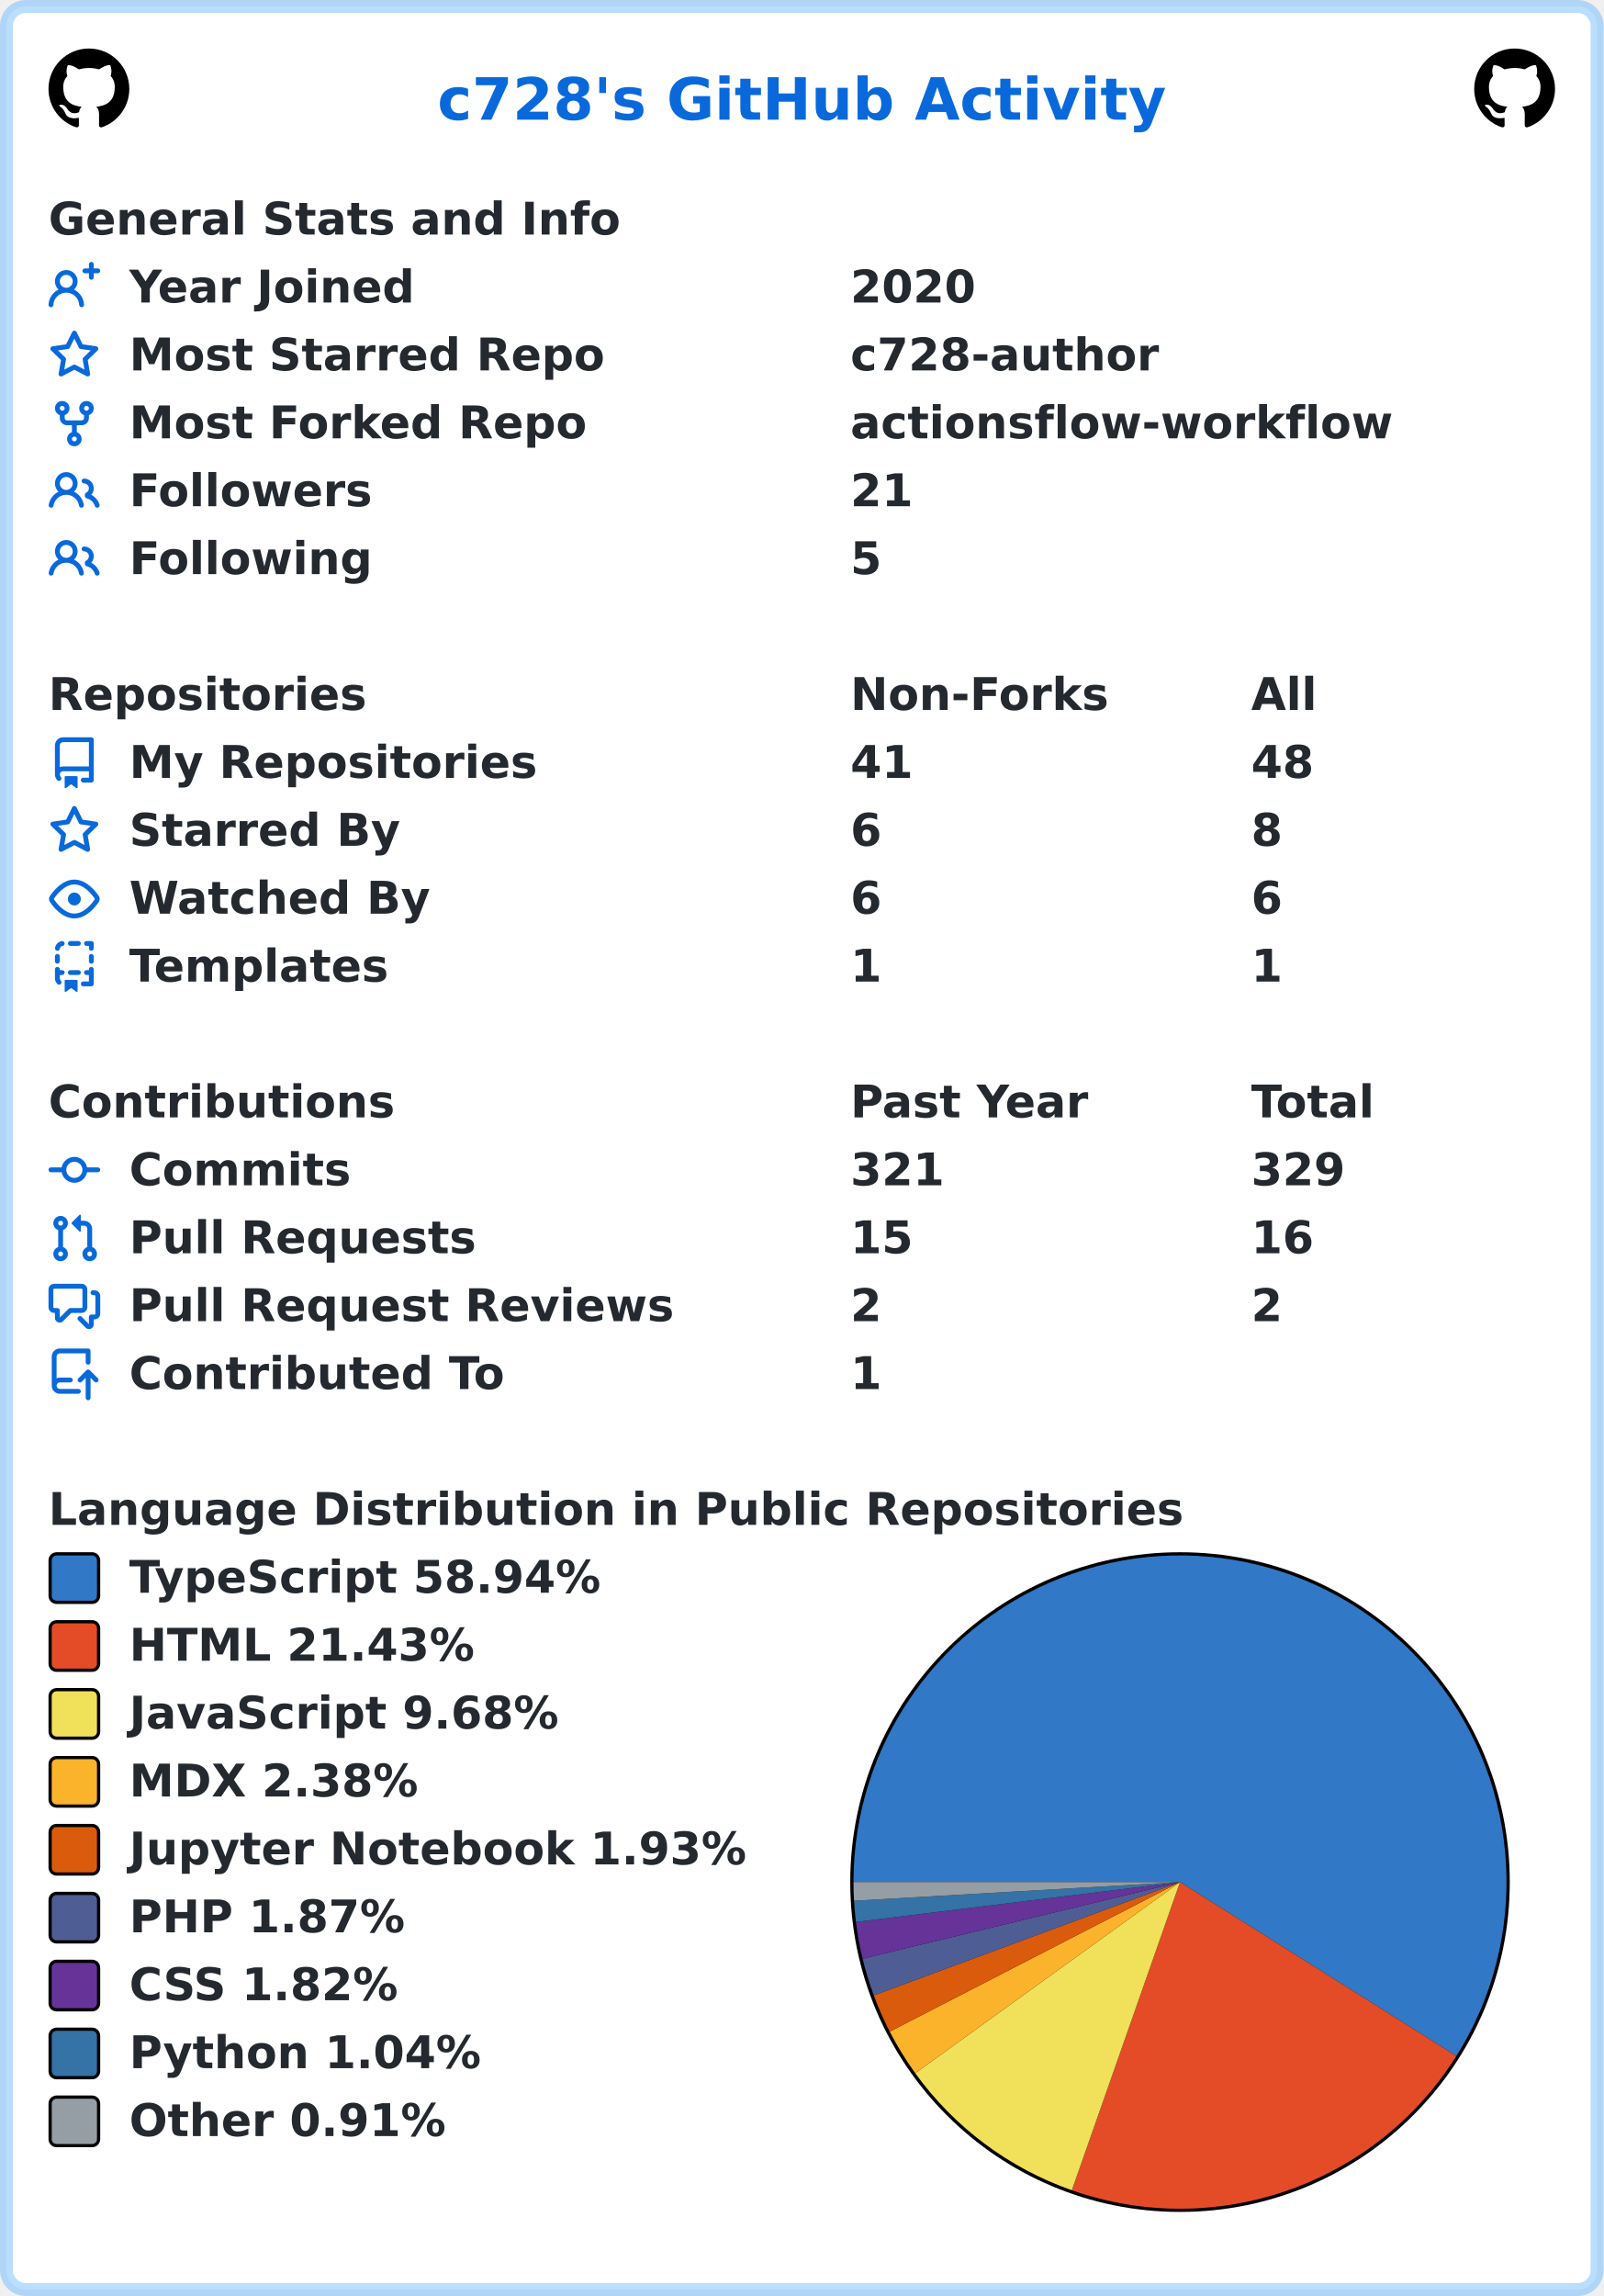
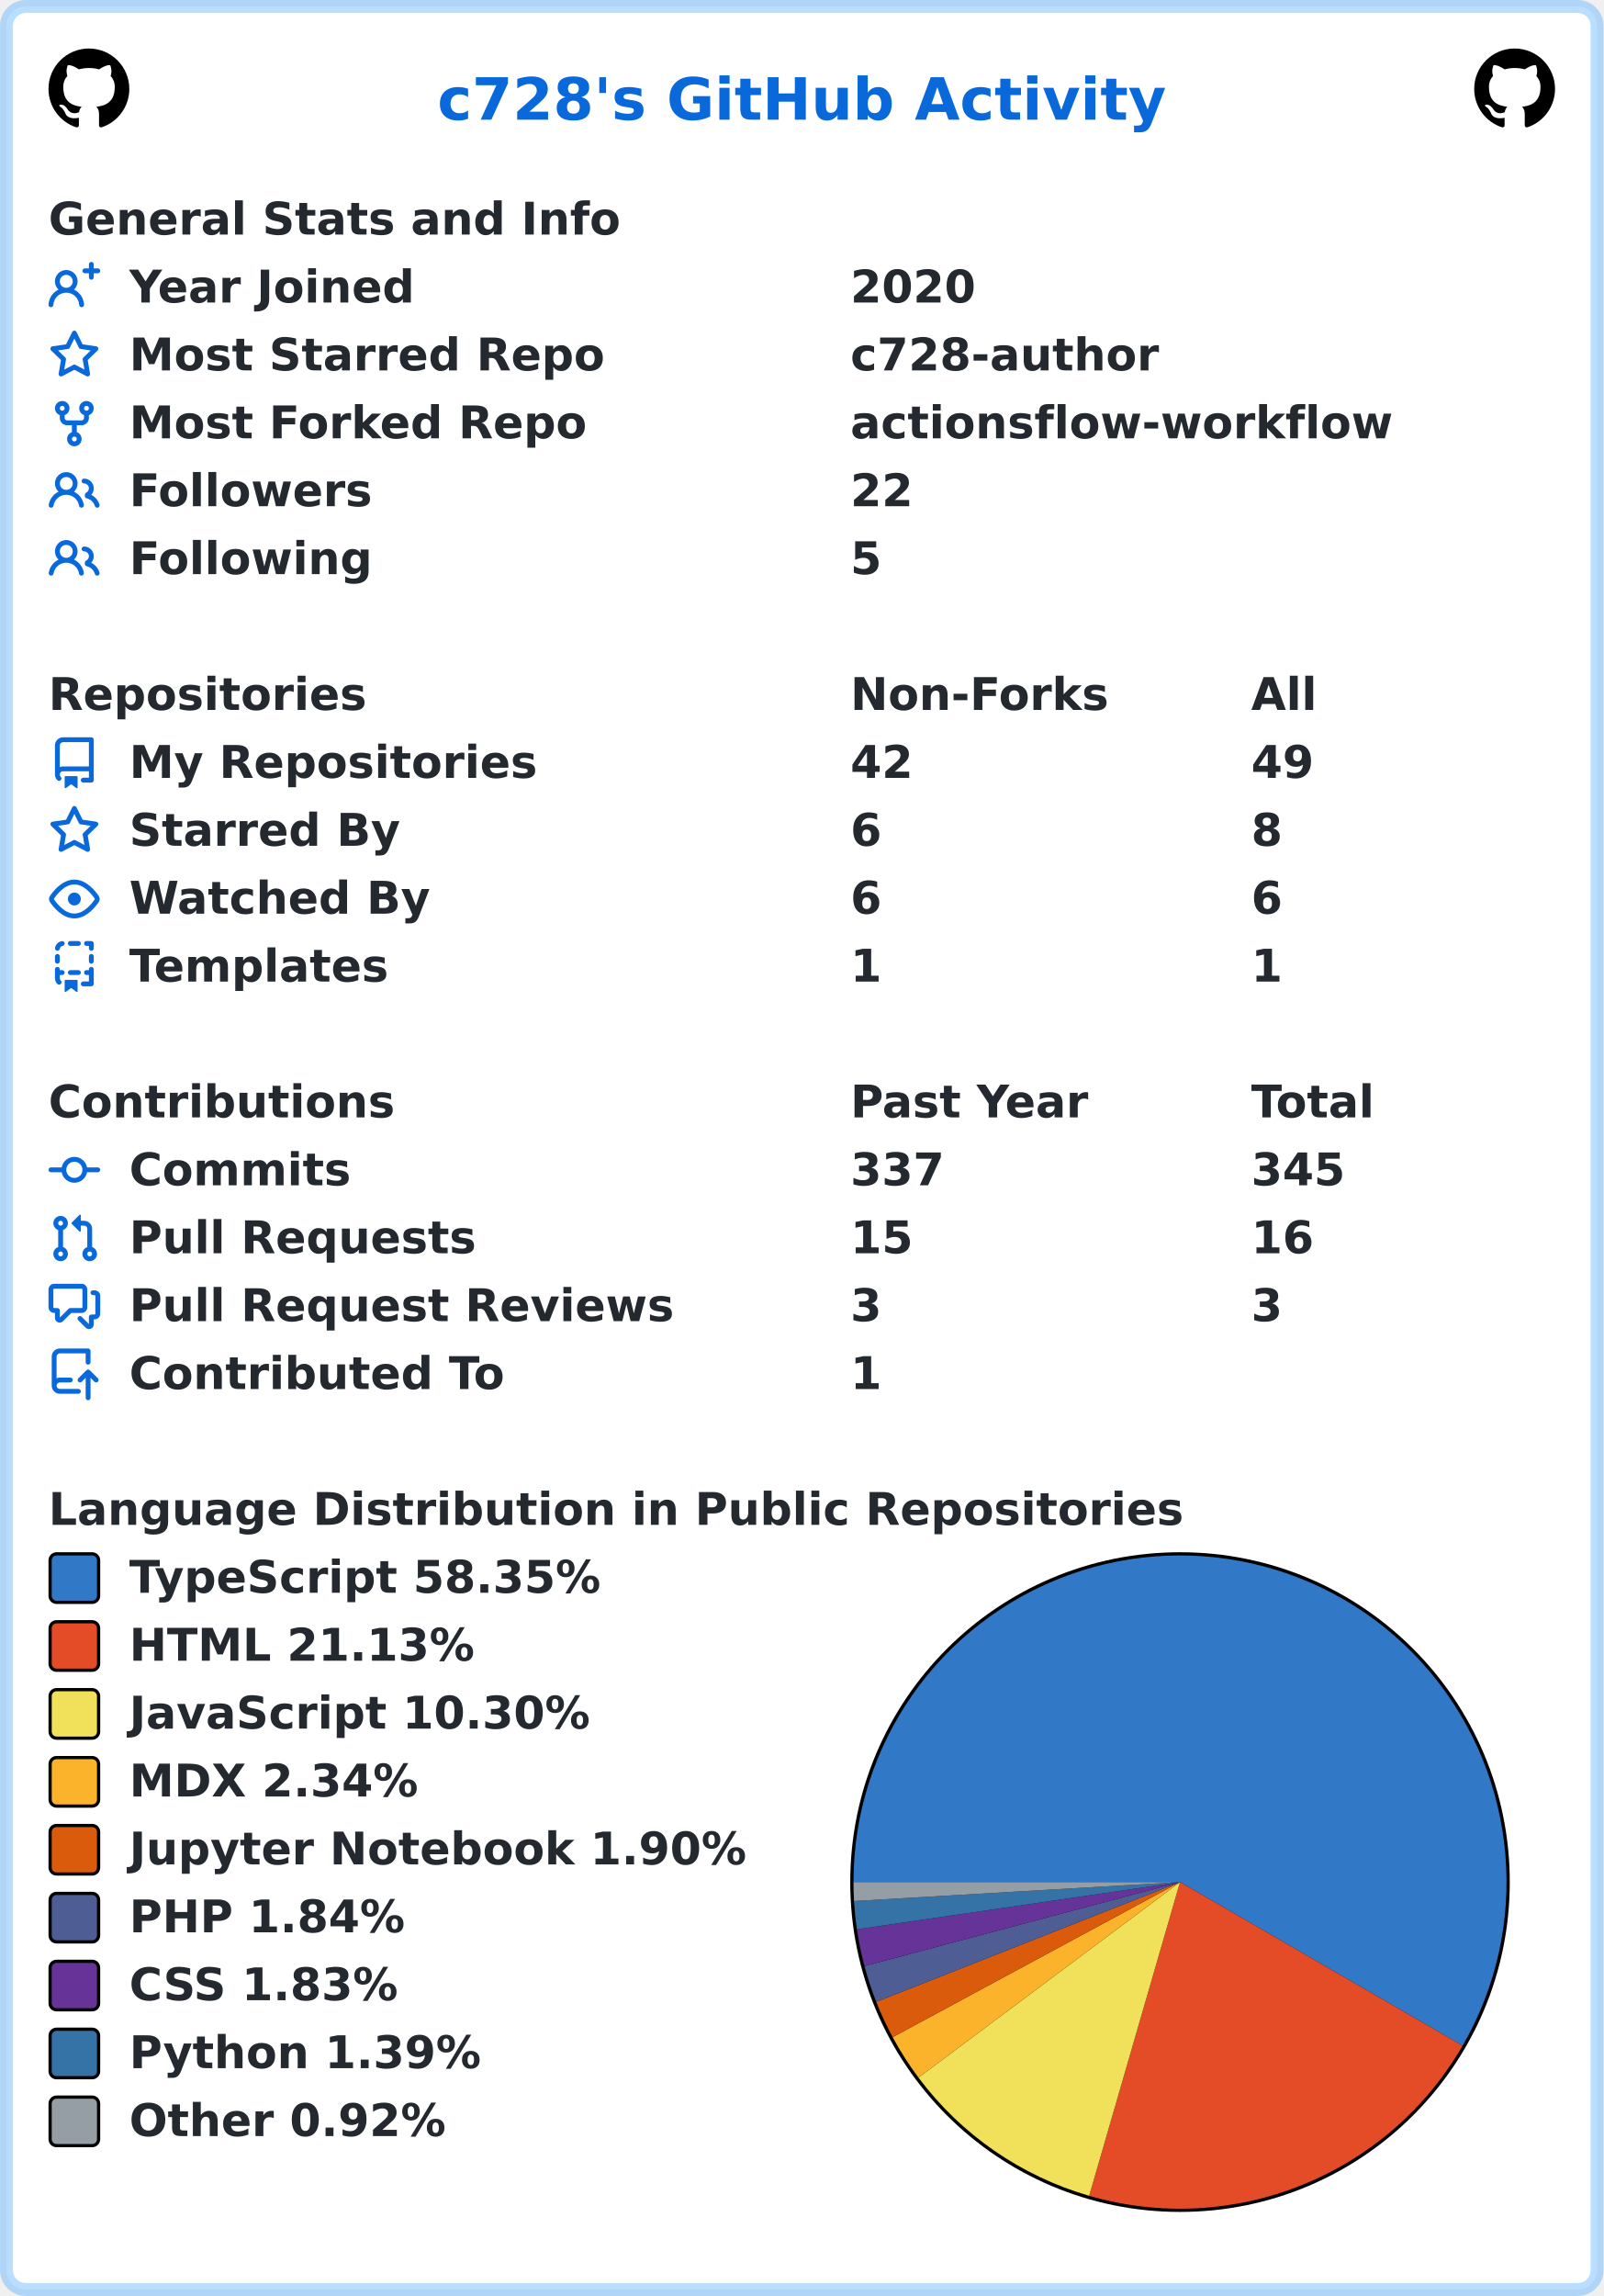
<svg xmlns="http://www.w3.org/2000/svg" width="496" height="710" viewBox="0 0 496 710" lang="en" xml:lang="en">
  <rect x="2" y="2" stroke-width="4" rx="6" width="492" height="706" stroke="rgba(84,174,255,0.4)" fill="#ffffff" />
  <g font-weight="600" font-size="110pt" font-family="Verdana,Geneva,DejaVu Sans,sans-serif" text-rendering="geometricPrecision">
    <text x="1100" y="301" lengthAdjust="spacingAndGlyphs" textLength="1833" transform="scale(0.123)" fill="#0969da">c728's GitHub Activity</text>
    <svg x="15" y="15" width="25" height="25" viewBox="0 0 16 16">
      <path fill="#000000" fill-rule="evenodd" d="M8 0C3.58 0 0 3.58 0 8c0 3.54 2.29 6.53 5.47 7.59.4.07.55-.17.55-.38 0-.19-.01-.82-.01-1.49-2.01.37-2.53-.49-2.69-.94-.09-.23-.48-.94-.82-1.13-.28-.15-.68-.52-.01-.53.63-.01 1.08.58 1.23.82.72 1.21 1.87.87 2.33.66.07-.52.28-.87.51-1.07-1.78-.2-3.64-.89-3.64-3.95 0-.87.31-1.59.82-2.15-.08-.2-.36-1.02.08-2.12 0 0 .67-.21 2.2.82.64-.18 1.32-.27 2-.27.68 0 1.36.09 2 .27 1.53-1.04 2.2-.82 2.2-.82.44 1.1.16 1.92.08 2.12.51.56.82 1.27.82 2.15 0 3.07-1.87 3.75-3.65 3.95.29.25.54.73.54 1.48 0 1.07-.01 1.93-.01 2.2 0 .21.15.46.55.38A8.013 8.013 0 0016 8c0-4.42-3.58-8-8-8z" />
    </svg>
    <svg x="456" y="15" width="25" height="25" viewBox="0 0 16 16">
      <path fill="#000000" fill-rule="evenodd" d="M8 0C3.58 0 0 3.58 0 8c0 3.54 2.29 6.53 5.47 7.59.4.07.55-.17.55-.38 0-.19-.01-.82-.01-1.49-2.01.37-2.53-.49-2.69-.94-.09-.23-.48-.94-.82-1.13-.28-.15-.68-.52-.01-.53.63-.01 1.08.58 1.23.82.72 1.21 1.87.87 2.33.66.07-.52.28-.87.51-1.07-1.78-.2-3.64-.89-3.64-3.95 0-.87.31-1.59.82-2.15-.08-.2-.36-1.02.08-2.12 0 0 .67-.21 2.2.82.64-.18 1.32-.27 2-.27.68 0 1.36.09 2 .27 1.53-1.04 2.2-.82 2.2-.82.44 1.1.16 1.92.08 2.12.51.56.82 1.27.82 2.15 0 3.07-1.87 3.75-3.65 3.95.29.25.54.73.54 1.48 0 1.07-.01 1.93-.01 2.2 0 .21.15.46.55.38A8.013 8.013 0 0016 8c0-4.42-3.58-8-8-8z" />
    </svg>
    <g transform="translate(0, 60)" fill="#24292f">
      <g transform="translate(15, 0)">
        <g transform="scale(0.095)">
          <text x="0" y="132" textLength="1851" lengthAdjust="spacingAndGlyphs">General Stats and Info</text>
        </g>
      </g>
      <g transform="translate(15, 21)">
        <path fill="#0969da" fill-rule="evenodd" d="M13.25 0a.75.75 0 01.75.75V2h1.25a.75.75 0 010 1.5H14v1.25a.75.75 0 01-1.5 0V3.5h-1.25a.75.75 0 010-1.5h1.25V.75a.75.75 0 01.75-.75zM5.5 4a2 2 0 100 4 2 2 0 000-4zm2.4 4.548a3.5 3.5 0 10-4.799 0 5.527 5.527 0 00-3.1 4.66.75.75 0 101.498.085A4.01 4.01 0 015.5 9.5a4.01 4.01 0 014.001 3.793.75.75 0 101.498-.086 5.527 5.527 0 00-3.1-4.659z" />
        <g transform="scale(0.095)">
          <text lengthAdjust="spacingAndGlyphs" textLength="932" x="263" y="132">Year Joined</text>
          <text lengthAdjust="spacingAndGlyphs" textLength="420" x="2611" y="132">2020</text>
        </g>
      </g>
      <g transform="translate(15, 42)">
        <path fill="#0969da" fill-rule="evenodd" d="M8 .25a.75.75 0 01.673.418l1.882 3.815 4.21.612a.75.75 0 01.416 1.279l-3.046 2.97.719 4.192a.75.75 0 01-1.088.791L8 12.347l-3.766 1.98a.75.75 0 01-1.088-.79l.72-4.194L.818 6.374a.75.75 0 01.416-1.28l4.21-.611L7.327.668A.75.75 0 018 .25zm0 2.445L6.615 5.5a.75.75 0 01-.564.41l-3.097.45 2.24 2.184a.75.75 0 01.216.664l-.528 3.084 2.769-1.456a.75.75 0 01.698 0l2.77 1.456-.53-3.084a.75.75 0 01.216-.664l2.24-2.183-3.096-.45a.75.75 0 01-.564-.41L8 2.694v.001z" />
        <g transform="scale(0.095)">
          <text lengthAdjust="spacingAndGlyphs" textLength="1532" x="263" y="132">Most Starred Repo</text>
          <text lengthAdjust="spacingAndGlyphs" textLength="1010" x="2611" y="132">c728-author</text>
        </g>
      </g>
      <g transform="translate(15, 63)">
        <path fill="#0969da" fill-rule="evenodd" d="M5 3.25a.75.75 0 11-1.5 0 .75.75 0 011.5 0zm0 2.122a2.25 2.25 0 10-1.5 0v.878A2.25 2.25 0 005.75 8.5h1.5v2.128a2.251 2.251 0 101.5 0V8.5h1.5a2.25 2.25 0 002.25-2.25v-.878a2.25 2.25 0 10-1.5 0v.878a.75.75 0 01-.75.75h-4.5A.75.75 0 015 6.25v-.878zm3.75 7.378a.75.75 0 11-1.5 0 .75.75 0 011.5 0zm3-8.75a.75.75 0 100-1.5.75.75 0 000 1.5z" />
        <g transform="scale(0.095)">
          <text lengthAdjust="spacingAndGlyphs" textLength="1485" x="263" y="132">Most Forked Repo</text>
          <text lengthAdjust="spacingAndGlyphs" textLength="1732" x="2611" y="132">actionsflow-workflow</text>
        </g>
      </g>
      <g transform="translate(15, 84)">
        <path fill="#0969da" fill-rule="evenodd" d="M5.5 3.5a2 2 0 100 4 2 2 0 000-4zM2 5.5a3.5 3.5 0 115.898 2.549 5.507 5.507 0 013.034 4.084.75.75 0 11-1.482.235 4.001 4.001 0 00-7.9 0 .75.75 0 01-1.482-.236A5.507 5.507 0 013.102 8.05 3.49 3.49 0 012 5.5zM11 4a.75.75 0 100 1.5 1.5 1.5 0 01.666 2.844.75.75 0 00-.416.672v.352a.75.75 0 00.574.73c1.2.289 2.162 1.2 2.522 2.372a.75.75 0 101.434-.44 5.01 5.01 0 00-2.56-3.012A3 3 0 0011 4z" />
        <g transform="scale(0.095)">
          <text lengthAdjust="spacingAndGlyphs" textLength="778" x="263" y="132">Followers</text>
-           <text lengthAdjust="spacingAndGlyphs" textLength="210" x="2611" y="132">21</text>
+           <text lengthAdjust="spacingAndGlyphs" textLength="210" x="2611" y="132">22</text>
        </g>
      </g>
      <g transform="translate(15, 105)">
        <path fill="#0969da" fill-rule="evenodd" d="M5.5 3.5a2 2 0 100 4 2 2 0 000-4zM2 5.5a3.5 3.5 0 115.898 2.549 5.507 5.507 0 013.034 4.084.75.75 0 11-1.482.235 4.001 4.001 0 00-7.9 0 .75.75 0 01-1.482-.236A5.507 5.507 0 013.102 8.05 3.49 3.49 0 012 5.5zM11 4a.75.75 0 100 1.5 1.5 1.5 0 01.666 2.844.75.75 0 00-.416.672v.352a.75.75 0 00.574.73c1.2.289 2.162 1.2 2.522 2.372a.75.75 0 101.434-.44 5.01 5.01 0 00-2.56-3.012A3 3 0 0011 4z" />
        <g transform="scale(0.095)">
          <text lengthAdjust="spacingAndGlyphs" textLength="780" x="263" y="132">Following</text>
          <text lengthAdjust="spacingAndGlyphs" textLength="105" x="2611" y="132">5</text>
        </g>
      </g>
    </g>
    <g transform="translate(0, 207)" fill="#24292f">
      <g transform="translate(15, 0)">
        <g transform="scale(0.095)">
          <text x="0" y="132" textLength="1020" lengthAdjust="spacingAndGlyphs">Repositories</text>
          <text x="2611" y="132" textLength="832" lengthAdjust="spacingAndGlyphs">Non-Forks</text>
          <text x="3916" y="132" textLength="206" lengthAdjust="spacingAndGlyphs">All</text>
        </g>
      </g>
      <g transform="translate(15, 21)">
        <path fill="#0969da" fill-rule="evenodd" d="M2 2.5A2.5 2.5 0 014.5 0h8.75a.75.75 0 01.75.75v12.5a.75.75 0 01-.75.75h-2.5a.75.75 0 110-1.5h1.75v-2h-8a1 1 0 00-.714 1.7.75.75 0 01-1.072 1.05A2.495 2.495 0 012 11.5v-9zm10.5-1V9h-8c-.356 0-.694.074-1 .208V2.5a1 1 0 011-1h8zM5 12.25v3.25a.25.25 0 00.4.2l1.45-1.087a.25.25 0 01.3 0L8.6 15.7a.25.25 0 00.4-.2v-3.25a.25.25 0 00-.25-.25h-3.5a.25.25 0 00-.25.25z" />
        <g transform="scale(0.095)">
          <text lengthAdjust="spacingAndGlyphs" textLength="1312" x="263" y="132">My Repositories</text>
-           <text lengthAdjust="spacingAndGlyphs" textLength="210" x="2611" y="132">41</text>
-           <text lengthAdjust="spacingAndGlyphs" textLength="210" x="3916" y="132">48</text>
+           <text lengthAdjust="spacingAndGlyphs" textLength="210" x="2611" y="132">42</text>
+           <text lengthAdjust="spacingAndGlyphs" textLength="210" x="3916" y="132">49</text>
        </g>
      </g>
      <g transform="translate(15, 42)">
        <path fill="#0969da" fill-rule="evenodd" d="M8 .25a.75.75 0 01.673.418l1.882 3.815 4.21.612a.75.75 0 01.416 1.279l-3.046 2.97.719 4.192a.75.75 0 01-1.088.791L8 12.347l-3.766 1.98a.75.75 0 01-1.088-.79l.72-4.194L.818 6.374a.75.75 0 01.416-1.28l4.21-.611L7.327.668A.75.75 0 018 .25zm0 2.445L6.615 5.5a.75.75 0 01-.564.41l-3.097.45 2.24 2.184a.75.75 0 01.216.664l-.528 3.084 2.769-1.456a.75.75 0 01.698 0l2.77 1.456-.53-3.084a.75.75 0 01.216-.664l2.24-2.183-3.096-.45a.75.75 0 01-.564-.41L8 2.694v.001z" />
        <g transform="scale(0.095)">
          <text lengthAdjust="spacingAndGlyphs" textLength="874" x="263" y="132">Starred By</text>
          <text lengthAdjust="spacingAndGlyphs" textLength="105" x="2611" y="132">6</text>
          <text lengthAdjust="spacingAndGlyphs" textLength="105" x="3916" y="132">8</text>
        </g>
      </g>
      <g transform="translate(15, 63)">
        <path fill="#0969da" fill-rule="evenodd" d="M1.679 7.932c.412-.621 1.242-1.75 2.366-2.717C5.175 4.242 6.527 3.5 8 3.5c1.473 0 2.824.742 3.955 1.715 1.124.967 1.954 2.096 2.366 2.717a.119.119 0 010 .136c-.412.621-1.242 1.75-2.366 2.717C10.825 11.758 9.473 12.5 8 12.5c-1.473 0-2.824-.742-3.955-1.715C2.92 9.818 2.09 8.69 1.679 8.068a.119.119 0 010-.136zM8 2c-1.981 0-3.67.992-4.933 2.078C1.797 5.169.88 6.423.43 7.1a1.619 1.619 0 000 1.798c.45.678 1.367 1.932 2.637 3.024C4.329 13.008 6.019 14 8 14c1.981 0 3.67-.992 4.933-2.078 1.27-1.091 2.187-2.345 2.637-3.023a1.619 1.619 0 000-1.798c-.45-.678-1.367-1.932-2.637-3.023C11.671 2.992 9.981 2 8 2zm0 8a2 2 0 100-4 2 2 0 000 4z" />
        <g transform="scale(0.095)">
          <text lengthAdjust="spacingAndGlyphs" textLength="993" x="263" y="132">Watched By</text>
          <text lengthAdjust="spacingAndGlyphs" textLength="105" x="2611" y="132">6</text>
          <text lengthAdjust="spacingAndGlyphs" textLength="105" x="3916" y="132">6</text>
        </g>
      </g>
      <g transform="translate(15, 84)">
        <path fill="#0969da" fill-rule="evenodd" d="M6 .75A.75.75 0 016.75 0h2.5a.75.75 0 010 1.5h-2.5A.75.75 0 016 .75zm5 0a.75.75 0 01.75-.75h1.5a.75.75 0 01.75.75v1.5a.75.75 0 01-1.5 0V1.5h-.75A.75.75 0 0111 .75zM4.992.662a.75.75 0 01-.636.848c-.436.063-.783.41-.846.846a.75.75 0 01-1.485-.212A2.501 2.501 0 014.144.025a.75.75 0 01.848.637zM2.75 4a.75.75 0 01.75.75v1.5a.75.75 0 01-1.5 0v-1.5A.75.75 0 012.75 4zm10.5 0a.75.75 0 01.75.75v1.5a.75.75 0 01-1.5 0v-1.5a.75.75 0 01.75-.75zM2.75 8a.75.75 0 01.75.75v.268A1.72 1.72 0 013.75 9h.5a.75.75 0 010 1.5h-.5a.25.25 0 00-.25.25v.75c0 .28.114.532.3.714a.75.75 0 01-1.05 1.072A2.495 2.495 0 012 11.5V8.75A.75.75 0 012.75 8zm10.5 0a.75.75 0 01.75.75v4.5a.75.75 0 01-.75.75h-2.5a.75.75 0 010-1.5h1.75v-2h-.75a.75.75 0 010-1.5h.75v-.25a.75.75 0 01.75-.75zM6 9.75A.75.75 0 016.75 9h2.5a.75.75 0 010 1.5h-2.5A.75.75 0 016 9.75zm-1 2.5v3.25a.25.25 0 00.4.2l1.45-1.087a.25.25 0 01.3 0L8.6 15.7a.25.25 0 00.4-.2v-3.25a.25.25 0 00-.25-.25h-3.5a.25.25 0 00-.25.25z" />
        <g transform="scale(0.095)">
          <text lengthAdjust="spacingAndGlyphs" textLength="868" x="263" y="132">Templates</text>
          <text lengthAdjust="spacingAndGlyphs" textLength="105" x="2611" y="132">1</text>
          <text lengthAdjust="spacingAndGlyphs" textLength="105" x="3916" y="132">1</text>
        </g>
      </g>
    </g>
    <g transform="translate(0, 333)" fill="#24292f">
      <g transform="translate(15, 0)">
        <g transform="scale(0.095)">
          <text x="0" y="132" textLength="1112" lengthAdjust="spacingAndGlyphs">Contributions</text>
          <text x="2611" y="132" textLength="774" lengthAdjust="spacingAndGlyphs">Past Year</text>
          <text x="3916" y="132" textLength="414" lengthAdjust="spacingAndGlyphs">Total</text>
        </g>
      </g>
      <g transform="translate(15, 21)">
        <path fill="#0969da" fill-rule="evenodd" d="M10.5 7.75a2.5 2.5 0 11-5 0 2.5 2.5 0 015 0zm1.43.75a4.002 4.002 0 01-7.86 0H.75a.75.75 0 110-1.5h3.32a4.001 4.001 0 017.86 0h3.32a.75.75 0 110 1.5h-3.32z" />
        <g transform="scale(0.095)">
          <text lengthAdjust="spacingAndGlyphs" textLength="734" x="263" y="132">Commits</text>
-           <text lengthAdjust="spacingAndGlyphs" textLength="315" x="2611" y="132">321</text>
-           <text lengthAdjust="spacingAndGlyphs" textLength="315" x="3916" y="132">329</text>
+           <text lengthAdjust="spacingAndGlyphs" textLength="315" x="2611" y="132">337</text>
+           <text lengthAdjust="spacingAndGlyphs" textLength="315" x="3916" y="132">345</text>
        </g>
      </g>
      <g transform="translate(15, 42)">
        <path fill="#0969da" fill-rule="evenodd" d="M7.177 3.073L9.573.677A.25.25 0 0110 .854v4.792a.25.25 0 01-.427.177L7.177 3.427a.25.25 0 010-.354zM3.75 2.5a.75.75 0 100 1.5.75.75 0 000-1.5zm-2.25.75a2.25 2.25 0 113 2.122v5.256a2.251 2.251 0 11-1.5 0V5.372A2.25 2.25 0 011.5 3.25zM11 2.5h-1V4h1a1 1 0 011 1v5.628a2.251 2.251 0 101.5 0V5A2.5 2.5 0 0011 2.5zm1 10.25a.75.75 0 111.5 0 .75.75 0 01-1.5 0zM3.75 12a.75.75 0 100 1.5.75.75 0 000-1.5z" />
        <g transform="scale(0.095)">
          <text lengthAdjust="spacingAndGlyphs" textLength="1113" x="263" y="132">Pull Requests</text>
          <text lengthAdjust="spacingAndGlyphs" textLength="210" x="2611" y="132">15</text>
          <text lengthAdjust="spacingAndGlyphs" textLength="210" x="3916" y="132">16</text>
        </g>
      </g>
      <g transform="translate(15, 63)">
        <path fill="#0969da" fill-rule="evenodd" d="M1.5 2.75a.25.25 0 01.25-.25h8.5a.25.25 0 01.25.25v5.5a.25.25 0 01-.25.25h-3.5a.75.75 0 00-.53.22L3.5 11.44V9.25a.75.75 0 00-.75-.75h-1a.25.25 0 01-.25-.25v-5.5zM1.75 1A1.75 1.75 0 000 2.75v5.5C0 9.216.784 10 1.75 10H2v1.543a1.457 1.457 0 002.487 1.03L7.061 10h3.189A1.75 1.75 0 0012 8.25v-5.5A1.75 1.75 0 0010.25 1h-8.5zM14.5 4.75a.25.25 0 00-.25-.25h-.5a.75.75 0 110-1.5h.5c.966 0 1.75.784 1.75 1.75v5.5A1.75 1.75 0 0114.25 12H14v1.543a1.457 1.457 0 01-2.487 1.03L9.22 12.28a.75.75 0 111.06-1.06l2.22 2.22v-2.19a.75.75 0 01.75-.75h1a.25.25 0 00.25-.25v-5.5z" />
        <g transform="scale(0.095)">
          <text lengthAdjust="spacingAndGlyphs" textLength="1762" x="263" y="132">Pull Request Reviews</text>
-           <text lengthAdjust="spacingAndGlyphs" textLength="105" x="2611" y="132">2</text>
-           <text lengthAdjust="spacingAndGlyphs" textLength="105" x="3916" y="132">2</text>
+           <text lengthAdjust="spacingAndGlyphs" textLength="105" x="2611" y="132">3</text>
+           <text lengthAdjust="spacingAndGlyphs" textLength="105" x="3916" y="132">3</text>
        </g>
      </g>
      <g transform="translate(15, 84)">
        <path fill="#0969da" fill-rule="evenodd" d="M1 2.5A2.5 2.5 0 013.5 0h8.75a.75.75 0 01.75.75v3.5a.75.75 0 01-1.5 0V1.5h-8a1 1 0 00-1 1v6.708A2.492 2.492 0 013.5 9h3.25a.75.75 0 010 1.5H3.5a1 1 0 100 2h5.75a.75.75 0 010 1.5H3.5A2.5 2.5 0 011 11.5v-9zm13.23 7.79a.75.75 0 001.06-1.06l-2.505-2.505a.75.75 0 00-1.06 0L9.22 9.229a.75.75 0 001.06 1.061l1.225-1.224v6.184a.75.75 0 001.5 0V9.066l1.224 1.224z" />
        <g transform="scale(0.095)">
          <text lengthAdjust="spacingAndGlyphs" textLength="1234" x="263" y="132">Contributed To</text>
          <text lengthAdjust="spacingAndGlyphs" textLength="105" x="2611" y="132">1</text>
        </g>
      </g>
    </g>
    <g transform="translate(0, 459)" fill="#24292f">
      <g transform="translate(15, 0)">
        <g transform="scale(0.095)">
          <text x="0" y="132" textLength="3652" lengthAdjust="spacingAndGlyphs">Language Distribution in Public Repositories</text>
        </g>
      </g>
      <g transform="translate(263, 21)">
        <circle cx="102" cy="102" r="102" fill="#000000" />
      </g>
      <g transform="translate(264, 22)">
-         <path fill-rule="evenodd" fill="#3178c6" d="M 0.0,101 A 101 101 0 1 1 186.483 154.793 L 101,101 Z" />
-         <path fill-rule="evenodd" fill="#e34c26" d="M 186.483,154.793 A 101 101 0 0 1 67.539 196.296 L 101,101 Z" />
-         <path fill-rule="evenodd" fill="#f1e05a" d="M 67.539,196.296 A 101 101 0 0 1 19.098 160.102 L 101,101 Z" />
-         <path fill-rule="evenodd" fill="#fcb32c" d="M 19.098,160.102 A 101 101 0 0 1 11.207 147.242 L 101,101 Z" />
-         <path fill-rule="evenodd" fill="#DA5B0B" d="M 11.207,147.242 A 101 101 0 0 1 6.271 136.036 L 101,101 Z" />
-         <path fill-rule="evenodd" fill="#4F5D95" d="M 6.271,136.036 A 101 101 0 0 1 2.821 124.704 L 101,101 Z" />
-         <path fill-rule="evenodd" fill="#663399" d="M 2.821,124.704 A 101 101 0 0 1 0.756 113.336 L 101,101 Z" />
-         <path fill-rule="evenodd" fill="#3572A5" d="M 0.756,113.336 A 101 101 0 0 1 0.165 106.773 L 101,101 Z" />
-         <path fill-rule="evenodd" fill="#959da5" d="M 0.165,106.773 A 101 101 0 0 1 0.0 101 L 101,101 Z" />
+         <path fill-rule="evenodd" fill="#3178c6" d="M 0.0,101 A 101 101 0 1 1 188.411 151.6 L 101,101 Z" />
+         <path fill-rule="evenodd" fill="#e34c26" d="M 188.411,151.6 A 101 101 0 0 1 72.905 198.014 L 101,101 Z" />
+         <path fill-rule="evenodd" fill="#f1e05a" d="M 72.905,198.014 A 101 101 0 0 1 20.094 161.459 L 101,101 Z" />
+         <path fill-rule="evenodd" fill="#fcb32c" d="M 20.094,161.459 A 101 101 0 0 1 12.112 148.957 L 101,101 Z" />
+         <path fill-rule="evenodd" fill="#DA5B0B" d="M 12.112,148.957 A 101 101 0 0 1 7.038 138.042 L 101,101 Z" />
+         <path fill-rule="evenodd" fill="#4F5D95" d="M 7.038,138.042 A 101 101 0 0 1 3.399 126.981 L 101,101 Z" />
+         <path fill-rule="evenodd" fill="#663399" d="M 3.399,126.981 A 101 101 0 0 1 1.063 115.616 L 101,101 Z" />
+         <path fill-rule="evenodd" fill="#3572A5" d="M 1.063,115.616 A 101 101 0 0 1 0.17 106.858 L 101,101 Z" />
+         <path fill-rule="evenodd" fill="#959da5" d="M 0.17,106.858 A 101 101 0 0 1 0.0 101 L 101,101 Z" />
      </g>
      <g transform="translate(15, 21)">
        <rect x="0.5" y="0.5" rx="2" width="15" height="15" fill="#3178c6" stroke-width="1" stroke="#000000" />
-         <text transform="scale(0.095)" x="263" y="132" textLength="1568" lengthAdjust="spacingAndGlyphs">TypeScript 58.94%</text>
+         <text transform="scale(0.095)" x="263" y="132" textLength="1568" lengthAdjust="spacingAndGlyphs">TypeScript 58.35%</text>
      </g>
      <g transform="translate(15, 42)">
        <rect x="0.5" y="0.5" rx="2" width="15" height="15" fill="#e34c26" stroke-width="1" stroke="#000000" />
-         <text transform="scale(0.095)" x="263" y="132" textLength="1142" lengthAdjust="spacingAndGlyphs">HTML 21.43%</text>
+         <text transform="scale(0.095)" x="263" y="132" textLength="1142" lengthAdjust="spacingAndGlyphs">HTML 21.13%</text>
      </g>
      <g transform="translate(15, 63)">
        <rect x="0.5" y="0.5" rx="2" width="15" height="15" fill="#f1e05a" stroke-width="1" stroke="#000000" />
-         <text transform="scale(0.095)" x="263" y="132" textLength="1412" lengthAdjust="spacingAndGlyphs">JavaScript 9.68%</text>
+         <text transform="scale(0.095)" x="263" y="132" textLength="1516" lengthAdjust="spacingAndGlyphs">JavaScript 10.30%</text>
      </g>
      <g transform="translate(15, 84)">
        <rect x="0.5" y="0.5" rx="2" width="15" height="15" fill="#fcb32c" stroke-width="1" stroke="#000000" />
-         <text transform="scale(0.095)" x="263" y="132" textLength="960" lengthAdjust="spacingAndGlyphs">MDX 2.38%</text>
+         <text transform="scale(0.095)" x="263" y="132" textLength="960" lengthAdjust="spacingAndGlyphs">MDX 2.34%</text>
      </g>
      <g transform="translate(15, 105)">
        <rect x="0.5" y="0.5" rx="2" width="15" height="15" fill="#DA5B0B" stroke-width="1" stroke="#000000" />
-         <text transform="scale(0.095)" x="263" y="132" textLength="2020" lengthAdjust="spacingAndGlyphs">Jupyter Notebook 1.93%</text>
+         <text transform="scale(0.095)" x="263" y="132" textLength="2020" lengthAdjust="spacingAndGlyphs">Jupyter Notebook 1.90%</text>
      </g>
      <g transform="translate(15, 126)">
        <rect x="0.5" y="0.5" rx="2" width="15" height="15" fill="#4F5D95" stroke-width="1" stroke="#000000" />
-         <text transform="scale(0.095)" x="263" y="132" textLength="900" lengthAdjust="spacingAndGlyphs">PHP 1.87%</text>
+         <text transform="scale(0.095)" x="263" y="132" textLength="900" lengthAdjust="spacingAndGlyphs">PHP 1.84%</text>
      </g>
      <g transform="translate(15, 147)">
        <rect x="0.5" y="0.5" rx="2" width="15" height="15" fill="#663399" stroke-width="1" stroke="#000000" />
-         <text transform="scale(0.095)" x="263" y="132" textLength="903" lengthAdjust="spacingAndGlyphs">CSS 1.82%</text>
+         <text transform="scale(0.095)" x="263" y="132" textLength="903" lengthAdjust="spacingAndGlyphs">CSS 1.83%</text>
      </g>
      <g transform="translate(15, 168)">
        <rect x="0.5" y="0.5" rx="2" width="15" height="15" fill="#3572A5" stroke-width="1" stroke="#000000" />
-         <text transform="scale(0.095)" x="263" y="132" textLength="1149" lengthAdjust="spacingAndGlyphs">Python 1.04%</text>
+         <text transform="scale(0.095)" x="263" y="132" textLength="1149" lengthAdjust="spacingAndGlyphs">Python 1.39%</text>
      </g>
      <g transform="translate(15, 189)">
        <rect x="0.5" y="0.5" rx="2" width="15" height="15" fill="#959da5" stroke-width="1" stroke="#000000" />
-         <text transform="scale(0.095)" x="263" y="132" textLength="1047" lengthAdjust="spacingAndGlyphs">Other 0.91%</text>
+         <text transform="scale(0.095)" x="263" y="132" textLength="1047" lengthAdjust="spacingAndGlyphs">Other 0.92%</text>
      </g>
    </g>
  </g>
</svg>
